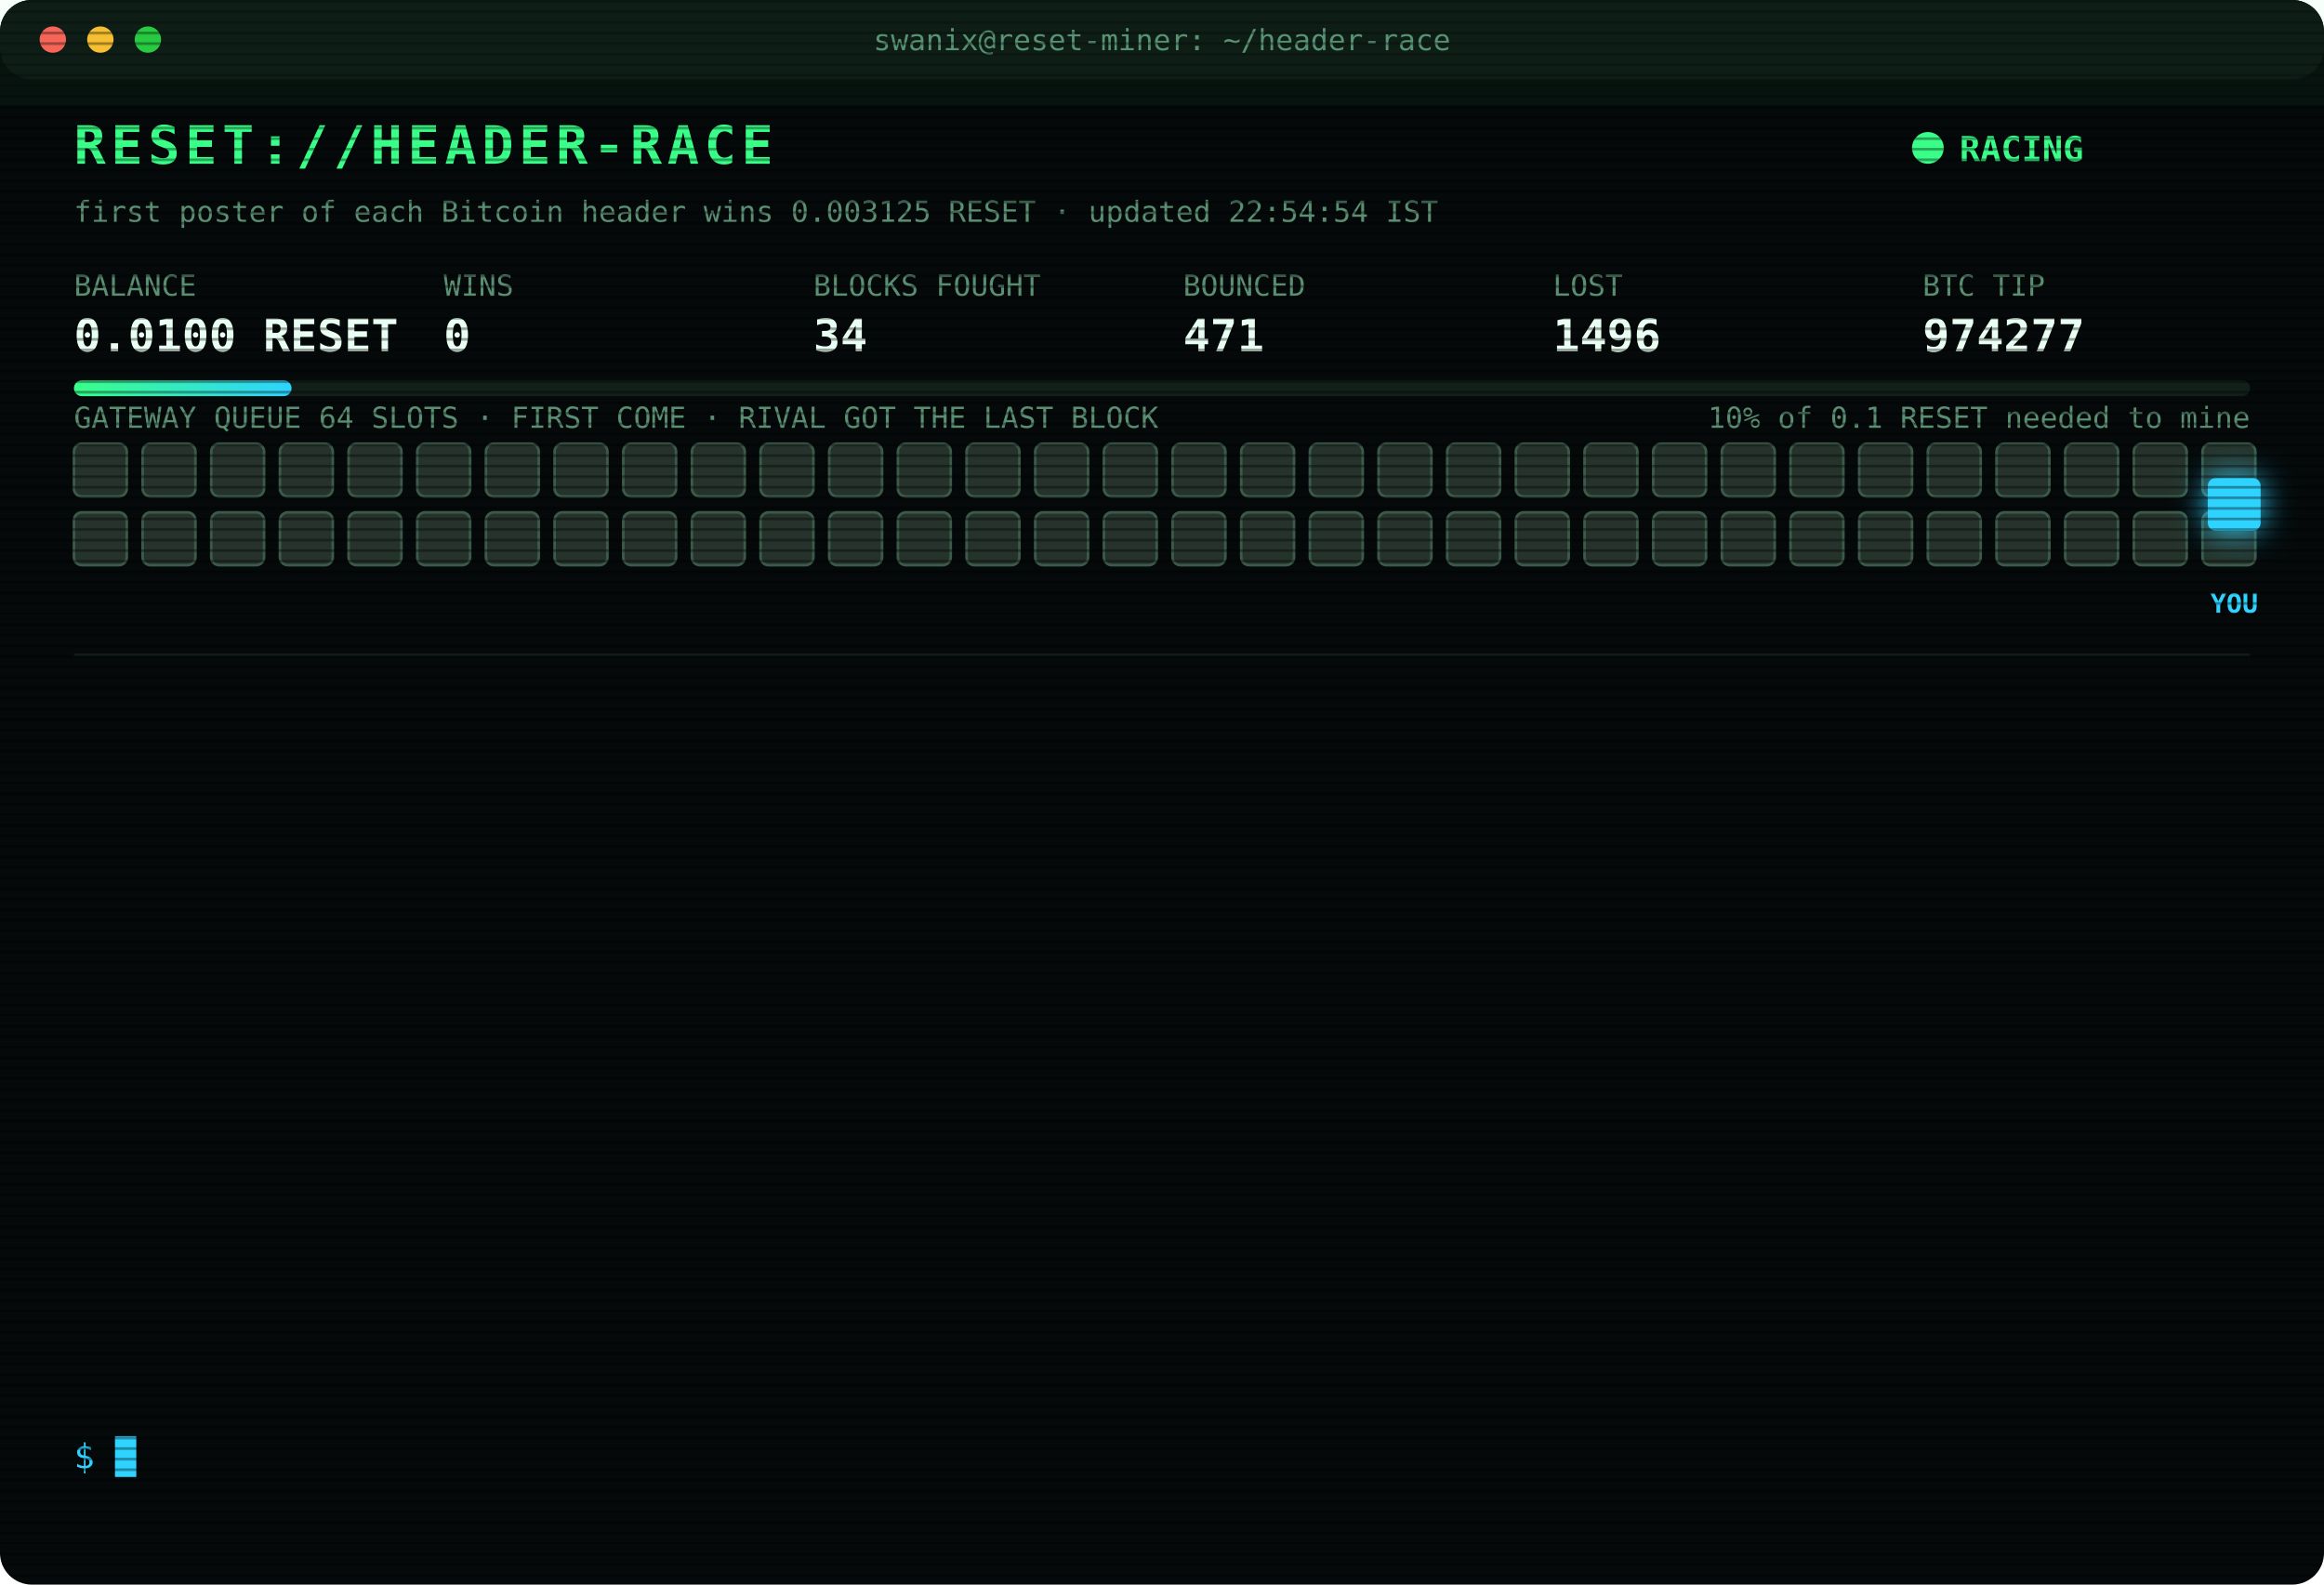
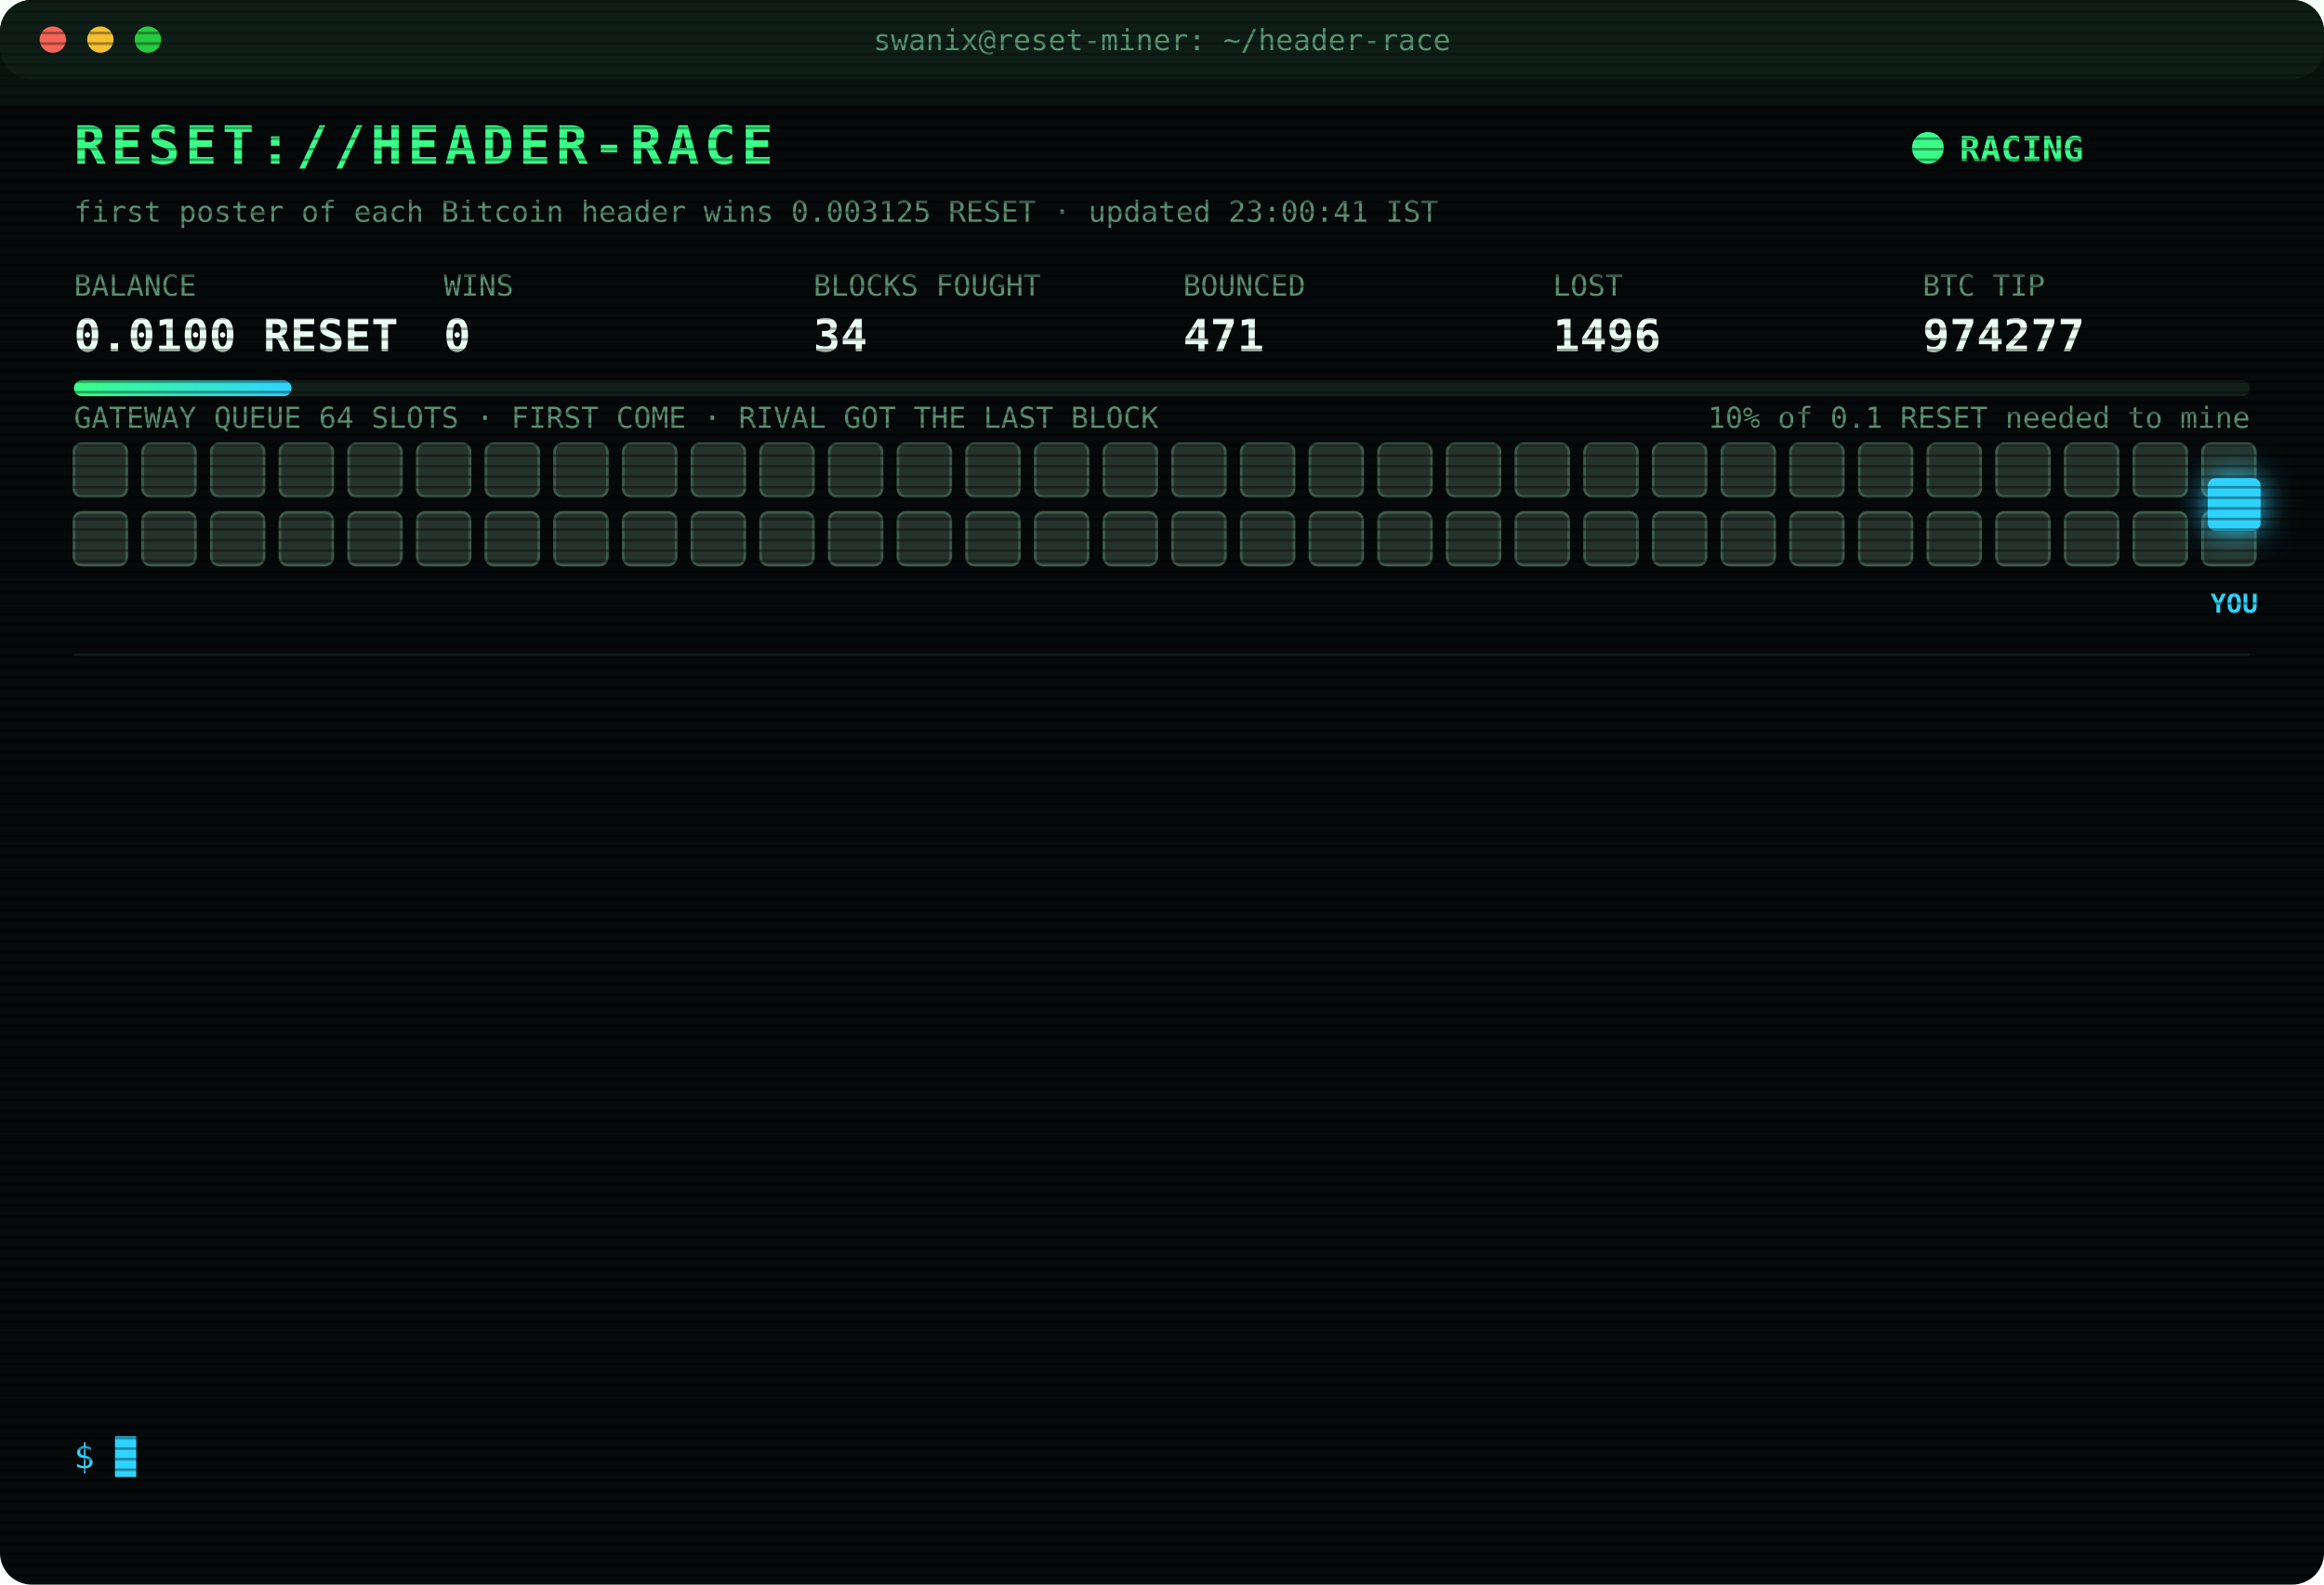
<svg xmlns="http://www.w3.org/2000/svg" width="880" height="600" viewBox="0 0 880 600" font-family="ui-monospace,SFMono-Regular,Menlo,Consolas,monospace">
  <style>
text{font-size:13px;fill:#7CFFB2}
.title{font-size:20px;font-weight:700;fill:#39FF88;letter-spacing:2px;animation:glitch 3s infinite steps(1)}
.sub{fill:#2fd3ff}.k{fill:#5a8f73;font-size:11px}.v{font-size:17px;font-weight:700;fill:#eafff3}
.ts{fill:#3f6b56}.boot{fill:#2fd3ff}.dim{fill:#5a8f73}.bad{fill:#ff4d6d}.warn{fill:#ffd23f}.mag{fill:#ff5cf0}.win{fill:#39FF88;font-weight:700}
.tag{font-size:10px;fill:#2fd3ff;font-weight:700}
.rival{fill:#26332c;stroke:#3c5a49;animation:jam 1.2s infinite alternate}
.idle{fill:#141c18;stroke:#22302a;animation:breathe 4s infinite}
.me{fill:#2fd3ff;filter:drop-shadow(0 0 6px #2fd3ff)}
.hover{animation:nudge 1.1s infinite ease-in-out}.bounce{animation:kick 1.4s infinite}
.ln{opacity:0;animation:in .4s forwards}
.cur{animation:blink 1s infinite steps(1)}
.scan{animation:scan 6s infinite linear}
.led{animation:blink 1.4s infinite}
@keyframes in{from{opacity:0;transform:translateX(-6px)}to{opacity:1;transform:none}}
@keyframes blink{50%{opacity:0}}
@keyframes jam{to{fill:#33463b}}
@keyframes breathe{50%{opacity:.4}}
@keyframes nudge{50%{transform:translateX(-10px)}}
@keyframes kick{0%,100%{transform:none}30%{transform:translateX(-14px)}55%{transform:translateX(10px) translateY(-6px)}}
@keyframes glitch{0%,92%{transform:none}93%{transform:translateX(2px);fill:#ff4d6d}95%{transform:translateX(-2px);fill:#2fd3ff}97%{transform:none}}
@keyframes scan{from{transform:translateY(-40px)}to{transform:translateY(600px)}}
</style>
  <defs>
    <pattern id="sl" width="4" height="4" patternUnits="userSpaceOnUse">
      <rect width="4" height="1" fill="#000" opacity=".35" />
    </pattern>
    <linearGradient id="bar">
      <stop offset="0" stop-color="#39FF88" />
      <stop offset="1" stop-color="#2fd3ff" />
    </linearGradient>
  </defs>
  <rect width="880" height="600" rx="12" fill="#05090a" />
  <rect width="880" height="30" rx="12" fill="#0d1512" />
  <circle cx="20" cy="15" r="5" fill="#ff5f57" />
  <circle cx="38" cy="15" r="5" fill="#febc2e" />
  <circle cx="56" cy="15" r="5" fill="#28c840" />
  <text x="440" y="19" text-anchor="middle" class="k">swanix@reset-miner: ~/header-race</text>
  <text x="28" y="62" class="title">RESET://HEADER-RACE</text>
  <circle class="led" cx="730" cy="56" r="6" fill="#39FF88" />
  <text x="742" y="61" class="win">RACING</text>
-   <text x="28" y="84" class="k">first poster of each Bitcoin header wins 0.003125 RESET · updated 22:54:54 IST</text>
+   <text x="28" y="84" class="k">first poster of each Bitcoin header wins 0.003125 RESET · updated 23:00:41 IST</text>
  <text x="28" y="112" class="k">BALANCE</text>
  <text x="28" y="133" class="v">0.0100 RESET</text>
  <text x="168" y="112" class="k">WINS</text>
  <text x="168" y="133" class="v">0</text>
  <text x="308" y="112" class="k">BLOCKS FOUGHT</text>
  <text x="308" y="133" class="v">34</text>
  <text x="448" y="112" class="k">BOUNCED</text>
  <text x="448" y="133" class="v">471</text>
  <text x="588" y="112" class="k">LOST</text>
  <text x="588" y="133" class="v">1496</text>
  <text x="728" y="112" class="k">BTC TIP</text>
  <text x="728" y="133" class="v">974277</text>
  <rect x="28" y="144" width="824" height="6" rx="3" fill="#13201a" />
  <rect x="28" y="144" width="82.4" height="6" rx="3" fill="url(#bar)" />
  <text x="852" y="162" text-anchor="end" class="k">10% of 0.1 RESET needed to mine</text>
  <text x="28" y="162" class="k">GATEWAY QUEUE 64 SLOTS · FIRST COME · RIVAL GOT THE LAST BLOCK</text>
  <rect class="rival" x="28" y="168" width="20" height="20" rx="3" style="animation-delay:0.00s" />
  <rect class="rival" x="54" y="168" width="20" height="20" rx="3" style="animation-delay:0.05s" />
  <rect class="rival" x="80" y="168" width="20" height="20" rx="3" style="animation-delay:0.10s" />
  <rect class="rival" x="106" y="168" width="20" height="20" rx="3" style="animation-delay:0.15s" />
  <rect class="rival" x="132" y="168" width="20" height="20" rx="3" style="animation-delay:0.20s" />
  <rect class="rival" x="158" y="168" width="20" height="20" rx="3" style="animation-delay:0.25s" />
  <rect class="rival" x="184" y="168" width="20" height="20" rx="3" style="animation-delay:0.30s" />
  <rect class="rival" x="210" y="168" width="20" height="20" rx="3" style="animation-delay:0.35s" />
  <rect class="rival" x="236" y="168" width="20" height="20" rx="3" style="animation-delay:0.40s" />
  <rect class="rival" x="262" y="168" width="20" height="20" rx="3" style="animation-delay:0.45s" />
  <rect class="rival" x="288" y="168" width="20" height="20" rx="3" style="animation-delay:0.50s" />
  <rect class="rival" x="314" y="168" width="20" height="20" rx="3" style="animation-delay:0.55s" />
  <rect class="rival" x="340" y="168" width="20" height="20" rx="3" style="animation-delay:0.60s" />
  <rect class="rival" x="366" y="168" width="20" height="20" rx="3" style="animation-delay:0.65s" />
  <rect class="rival" x="392" y="168" width="20" height="20" rx="3" style="animation-delay:0.70s" />
  <rect class="rival" x="418" y="168" width="20" height="20" rx="3" style="animation-delay:0.75s" />
  <rect class="rival" x="444" y="168" width="20" height="20" rx="3" style="animation-delay:0.80s" />
  <rect class="rival" x="470" y="168" width="20" height="20" rx="3" style="animation-delay:0.85s" />
  <rect class="rival" x="496" y="168" width="20" height="20" rx="3" style="animation-delay:0.90s" />
  <rect class="rival" x="522" y="168" width="20" height="20" rx="3" style="animation-delay:0.95s" />
  <rect class="rival" x="548" y="168" width="20" height="20" rx="3" style="animation-delay:1.00s" />
  <rect class="rival" x="574" y="168" width="20" height="20" rx="3" style="animation-delay:1.05s" />
  <rect class="rival" x="600" y="168" width="20" height="20" rx="3" style="animation-delay:1.10s" />
  <rect class="rival" x="626" y="168" width="20" height="20" rx="3" style="animation-delay:1.15s" />
  <rect class="rival" x="652" y="168" width="20" height="20" rx="3" style="animation-delay:1.20s" />
  <rect class="rival" x="678" y="168" width="20" height="20" rx="3" style="animation-delay:1.25s" />
  <rect class="rival" x="704" y="168" width="20" height="20" rx="3" style="animation-delay:1.30s" />
  <rect class="rival" x="730" y="168" width="20" height="20" rx="3" style="animation-delay:1.35s" />
  <rect class="rival" x="756" y="168" width="20" height="20" rx="3" style="animation-delay:1.40s" />
  <rect class="rival" x="782" y="168" width="20" height="20" rx="3" style="animation-delay:1.45s" />
  <rect class="rival" x="808" y="168" width="20" height="20" rx="3" style="animation-delay:1.50s" />
  <rect class="rival" x="834" y="168" width="20" height="20" rx="3" style="animation-delay:1.55s" />
  <rect class="rival" x="28" y="194" width="20" height="20" rx="3" style="animation-delay:1.60s" />
  <rect class="rival" x="54" y="194" width="20" height="20" rx="3" style="animation-delay:1.65s" />
  <rect class="rival" x="80" y="194" width="20" height="20" rx="3" style="animation-delay:1.70s" />
  <rect class="rival" x="106" y="194" width="20" height="20" rx="3" style="animation-delay:1.75s" />
  <rect class="rival" x="132" y="194" width="20" height="20" rx="3" style="animation-delay:1.80s" />
  <rect class="rival" x="158" y="194" width="20" height="20" rx="3" style="animation-delay:1.85s" />
  <rect class="rival" x="184" y="194" width="20" height="20" rx="3" style="animation-delay:1.90s" />
  <rect class="rival" x="210" y="194" width="20" height="20" rx="3" style="animation-delay:1.95s" />
  <rect class="rival" x="236" y="194" width="20" height="20" rx="3" style="animation-delay:2.00s" />
  <rect class="rival" x="262" y="194" width="20" height="20" rx="3" style="animation-delay:2.05s" />
  <rect class="rival" x="288" y="194" width="20" height="20" rx="3" style="animation-delay:2.10s" />
  <rect class="rival" x="314" y="194" width="20" height="20" rx="3" style="animation-delay:2.15s" />
  <rect class="rival" x="340" y="194" width="20" height="20" rx="3" style="animation-delay:2.20s" />
  <rect class="rival" x="366" y="194" width="20" height="20" rx="3" style="animation-delay:2.25s" />
  <rect class="rival" x="392" y="194" width="20" height="20" rx="3" style="animation-delay:2.30s" />
  <rect class="rival" x="418" y="194" width="20" height="20" rx="3" style="animation-delay:2.35s" />
  <rect class="rival" x="444" y="194" width="20" height="20" rx="3" style="animation-delay:2.40s" />
  <rect class="rival" x="470" y="194" width="20" height="20" rx="3" style="animation-delay:2.45s" />
  <rect class="rival" x="496" y="194" width="20" height="20" rx="3" style="animation-delay:2.50s" />
  <rect class="rival" x="522" y="194" width="20" height="20" rx="3" style="animation-delay:2.55s" />
  <rect class="rival" x="548" y="194" width="20" height="20" rx="3" style="animation-delay:2.60s" />
  <rect class="rival" x="574" y="194" width="20" height="20" rx="3" style="animation-delay:2.65s" />
  <rect class="rival" x="600" y="194" width="20" height="20" rx="3" style="animation-delay:2.70s" />
  <rect class="rival" x="626" y="194" width="20" height="20" rx="3" style="animation-delay:2.75s" />
  <rect class="rival" x="652" y="194" width="20" height="20" rx="3" style="animation-delay:2.80s" />
  <rect class="rival" x="678" y="194" width="20" height="20" rx="3" style="animation-delay:2.85s" />
  <rect class="rival" x="704" y="194" width="20" height="20" rx="3" style="animation-delay:2.90s" />
  <rect class="rival" x="730" y="194" width="20" height="20" rx="3" style="animation-delay:2.95s" />
  <rect class="rival" x="756" y="194" width="20" height="20" rx="3" style="animation-delay:3.00s" />
  <rect class="rival" x="782" y="194" width="20" height="20" rx="3" style="animation-delay:3.05s" />
  <rect class="rival" x="808" y="194" width="20" height="20" rx="3" style="animation-delay:3.10s" />
  <rect class="rival" x="834" y="194" width="20" height="20" rx="3" style="animation-delay:3.15s" />
  <g class="hover">
    <rect class="me" x="836" y="181" width="20" height="20" rx="3" />
    <text class="tag" x="846" y="232" text-anchor="middle">YOU</text>
  </g>
  <line x1="28" x2="852" y1="248" y2="248" stroke="#13201a" />
  <g class="ln" style="animation-delay:0.40s">
    <text x="28" y="270" class="ts">20:07:57</text>
    <text x="104" y="270" class="bad">[GATEWAY DOWN] no response · 956ms</text>
  </g>
  <g class="ln" style="animation-delay:0.65s">
    <text x="28" y="292" class="ts">20:08:01</text>
    <text x="104" y="292" class="bad">[LOST] #974267 taken by a rival miner</text>
  </g>
  <g class="ln" style="animation-delay:0.90s">
    <text x="28" y="314" class="ts">20:09:53</text>
    <text x="104" y="314" class="bad">[LOST] #974268 taken by a rival miner</text>
  </g>
  <g class="ln" style="animation-delay:1.15s">
    <text x="28" y="336" class="ts">20:10:07</text>
    <text x="104" y="336" class="bad">[LOST] #974269 taken by a rival miner</text>
  </g>
  <g class="ln" style="animation-delay:1.40s">
    <text x="28" y="358" class="ts">20:25:25</text>
    <text x="104" y="358" class="dim">[STINT END] calls 775 · wins 0</text>
  </g>
  <g class="ln" style="animation-delay:1.65s">
    <text x="28" y="380" class="ts">20:30:28</text>
    <text x="104" y="380" class="boot">[BOOT] racer v3 online · 3 feeds · stint 340m</text>
  </g>
  <g class="ln" style="animation-delay:1.90s">
    <text x="28" y="402" class="ts">20:51:10</text>
    <text x="104" y="402" class="bad">[LOST] #974270 taken by a rival miner</text>
  </g>
  <g class="ln" style="animation-delay:2.15s">
    <text x="28" y="424" class="ts">21:12:05</text>
    <text x="104" y="424" class="bad">[LOST] #974271 taken by a rival miner</text>
  </g>
  <g class="ln" style="animation-delay:2.40s">
    <text x="28" y="446" class="ts">21:19:51</text>
    <text x="104" y="446" class="bad">[LOST] #974272 taken by a rival miner</text>
  </g>
  <g class="ln" style="animation-delay:2.65s">
    <text x="28" y="468" class="ts">21:23:21</text>
    <text x="104" y="468" class="bad">[LOST] #974273 taken by a rival miner</text>
  </g>
  <g class="ln" style="animation-delay:2.90s">
    <text x="28" y="490" class="ts">22:16:04</text>
    <text x="104" y="490" class="bad">[LOST] #974275 taken by a rival miner</text>
  </g>
  <g class="ln" style="animation-delay:3.15s">
    <text x="28" y="512" class="ts">22:40:15</text>
    <text x="104" y="512" class="bad">[LOST] #974276 taken by a rival miner</text>
  </g>
  <g class="ln" style="animation-delay:3.40s">
    <text x="28" y="534" class="ts">22:54:54</text>
    <text x="104" y="534" class="bad">[LOST] #974277 taken by a rival miner</text>
  </g>
  <text x="28" y="556" class="sub">$ <tspan class="cur">█</tspan>
  </text>
  <rect width="880" height="600" rx="12" fill="url(#sl)" pointer-events="none" />
  <rect class="scan" width="880" height="40" fill="#39FF88" opacity=".04" />
</svg>
